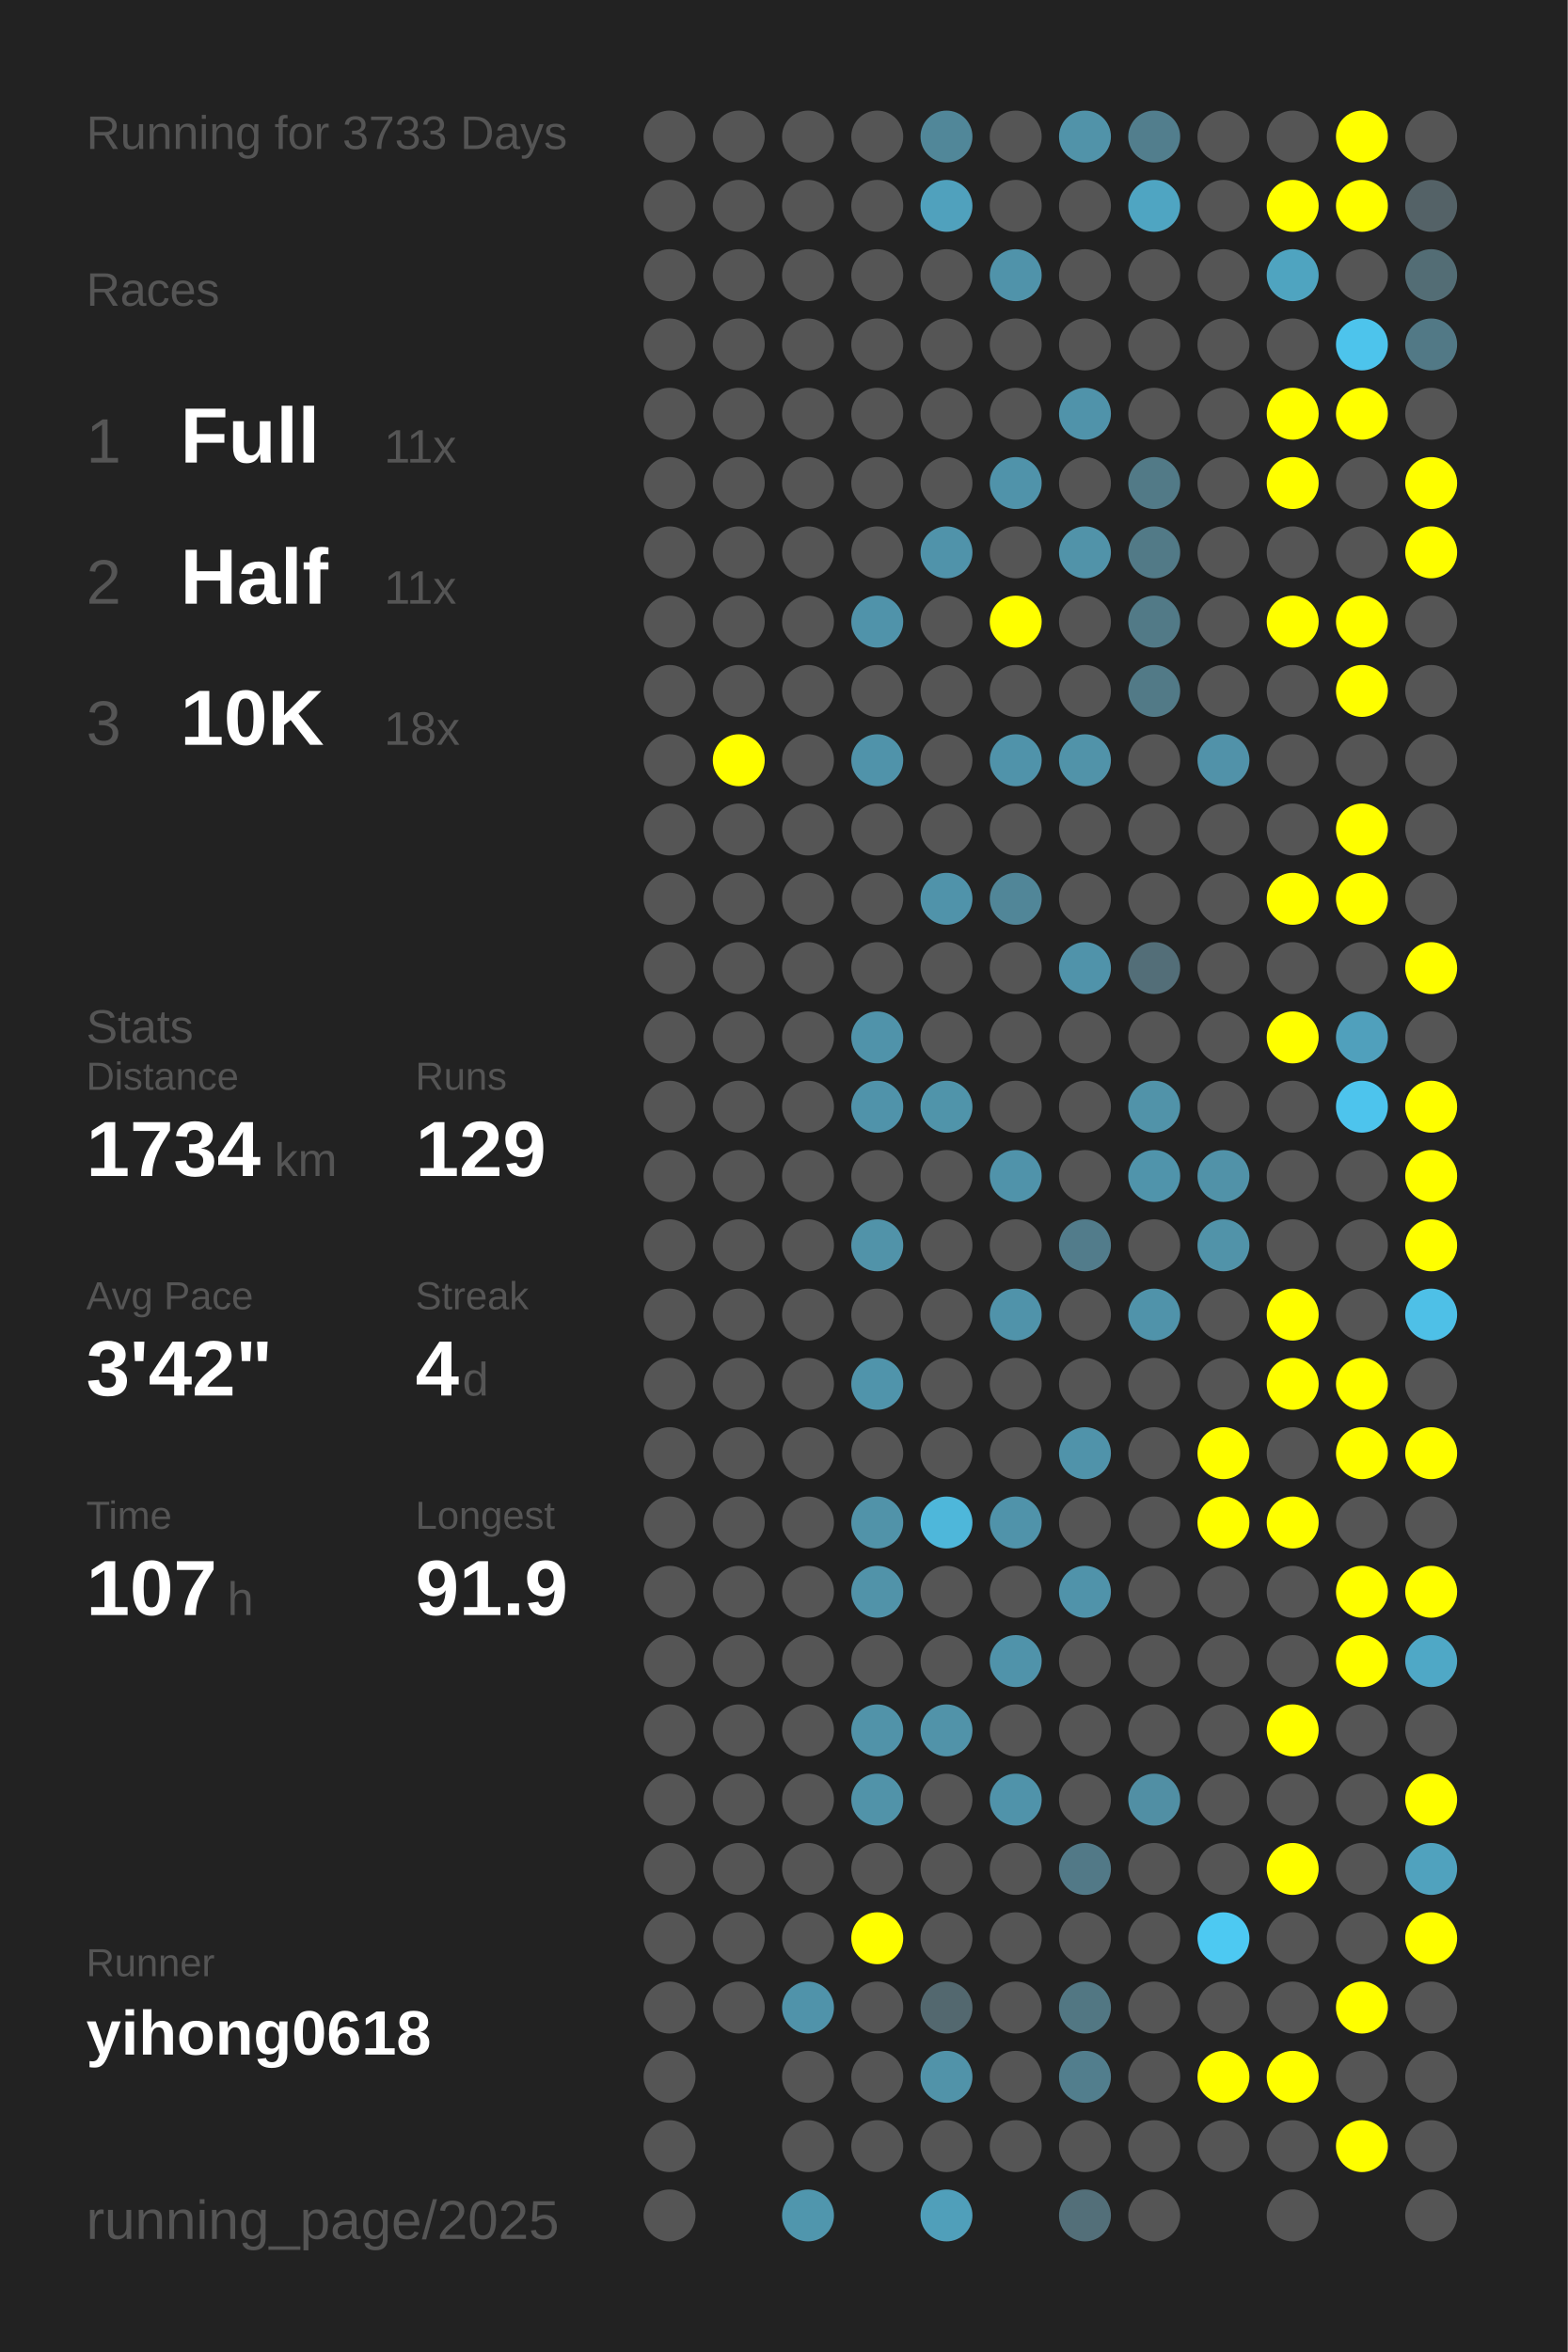
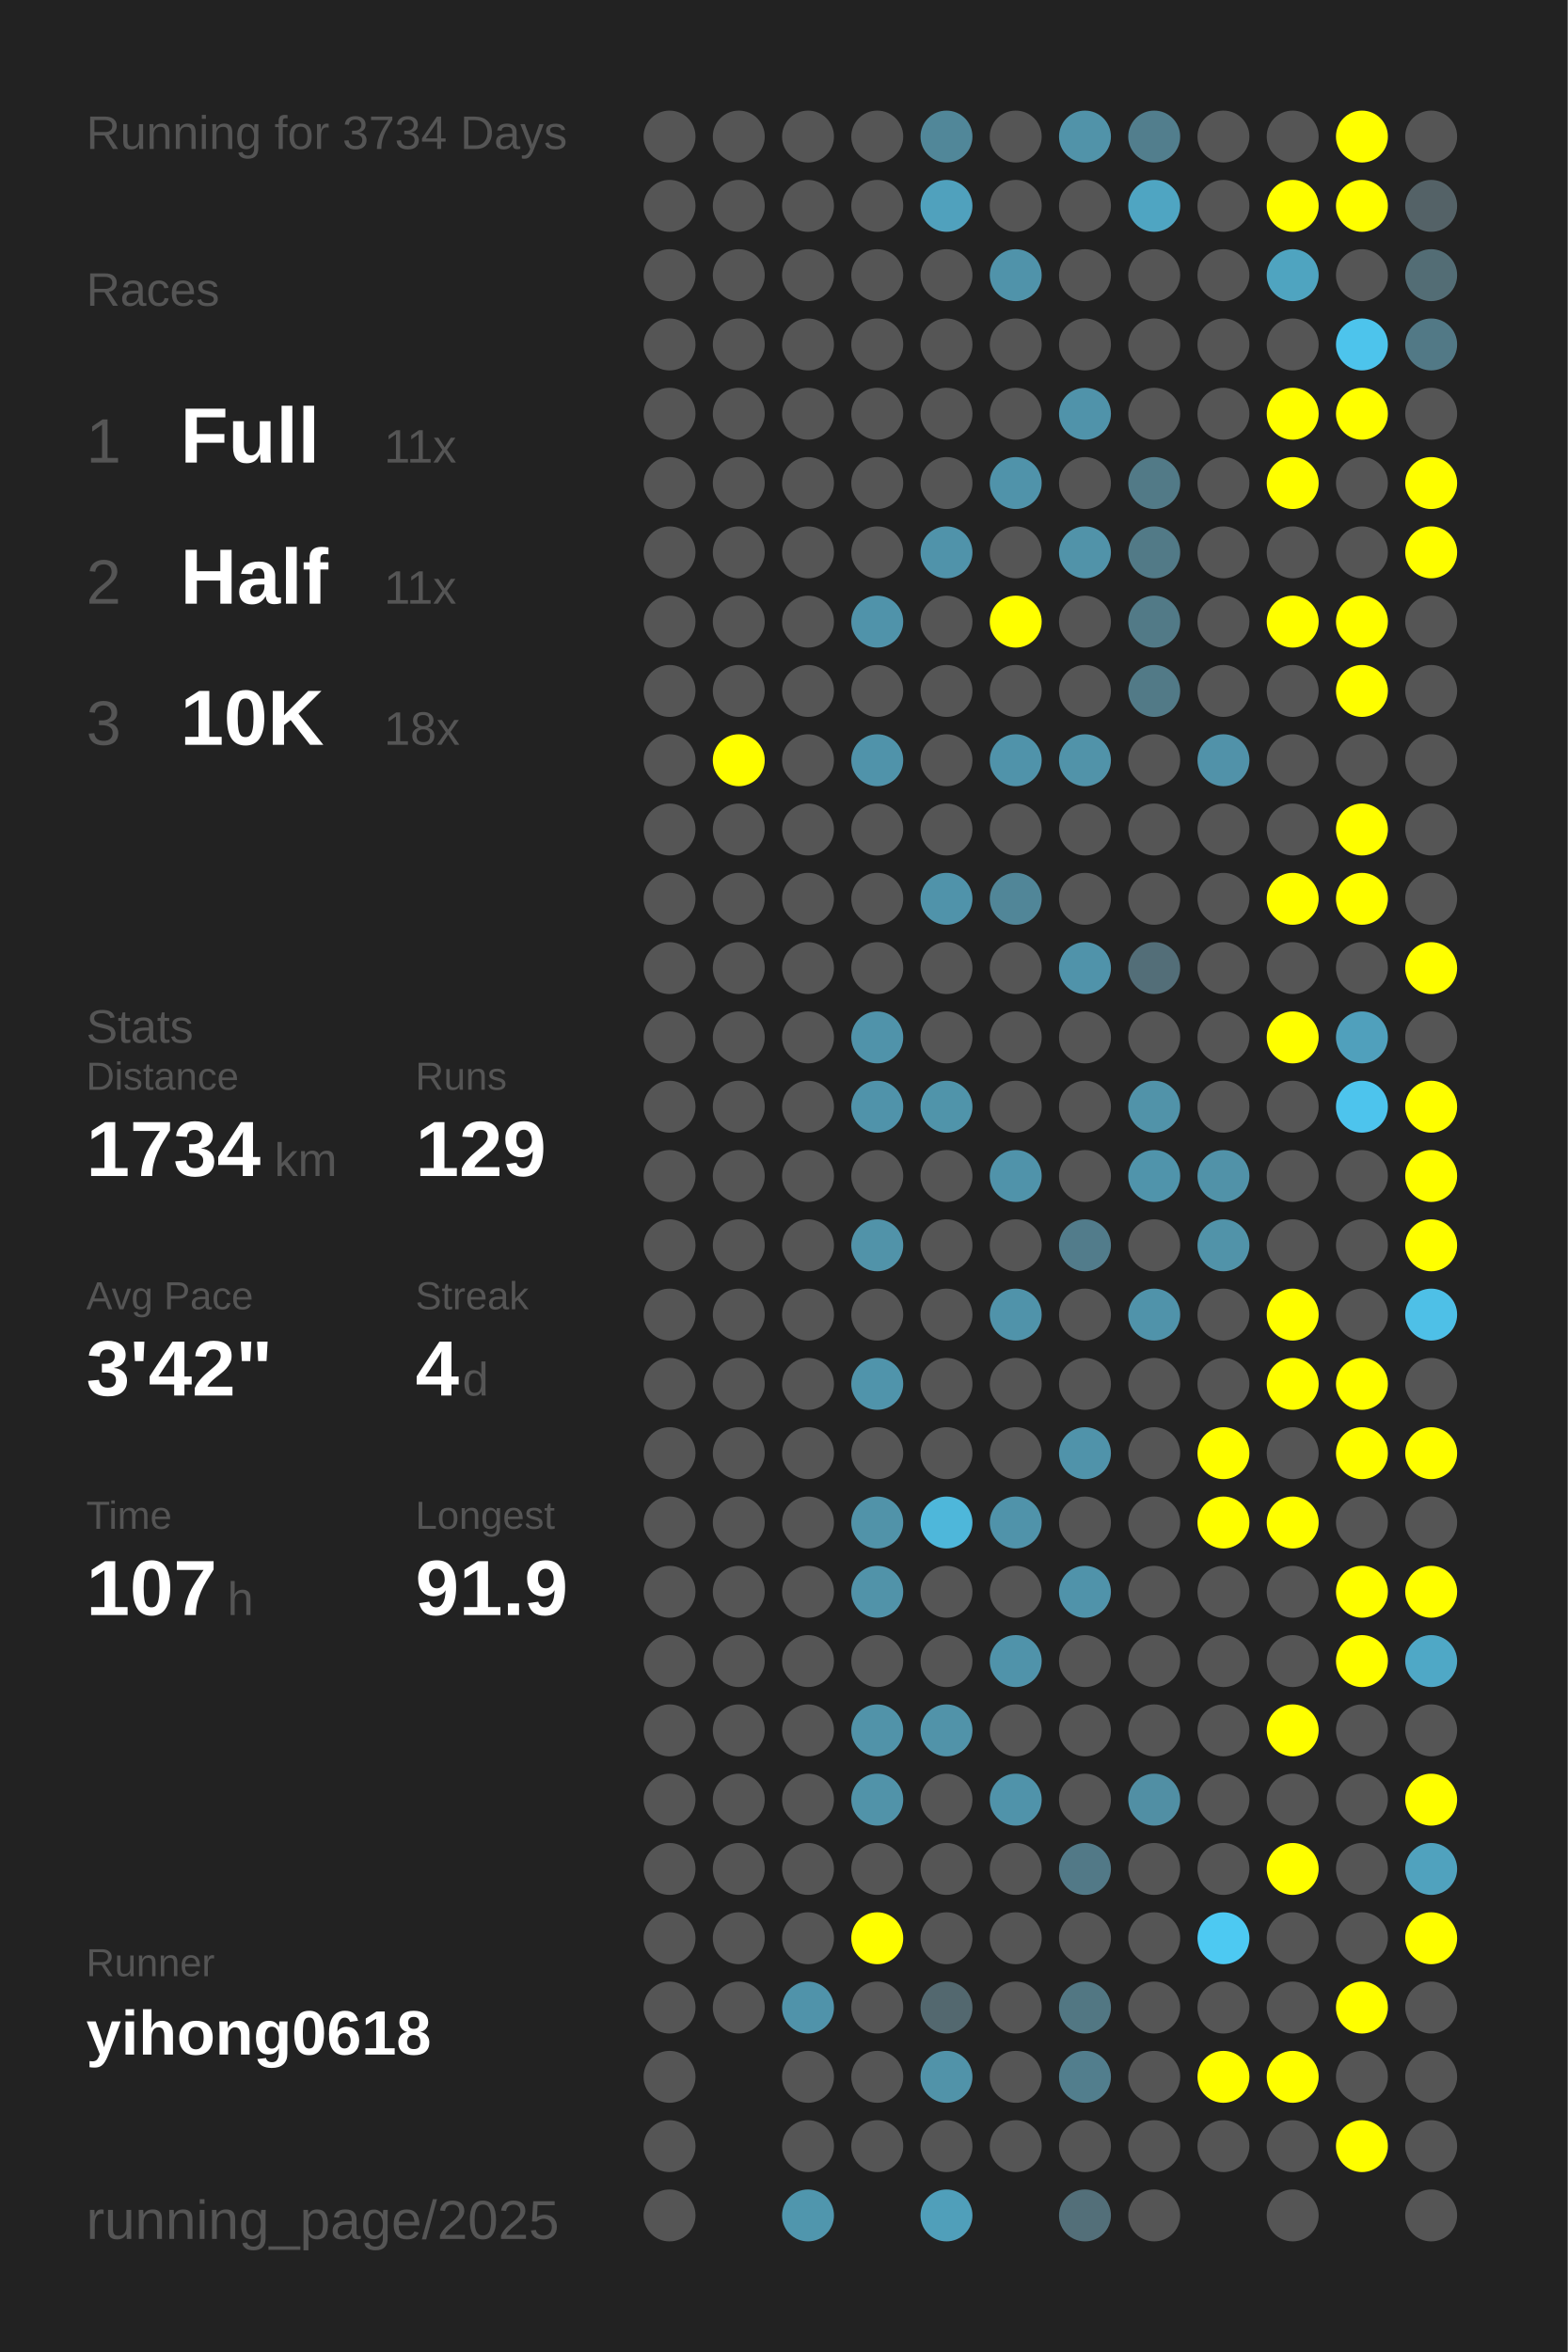
<svg xmlns="http://www.w3.org/2000/svg" baseProfile="full" height="300mm" version="1.1" viewBox="0,0,200,300" width="200mm">
  <defs />
  <rect fill="#222222" height="300" width="200" x="0" y="0" />
-   <text fill="#555555" style="font-size:6px; font-family:Arial;" x="11" y="19">Running for 3733 Days</text>
+   <text fill="#555555" style="font-size:6px; font-family:Arial;" x="11" y="19">Running for 3734 Days</text>
  <text fill="#555555" style="font-size:6px; font-family:Arial;" x="11" y="39">Races</text>
  <text fill="#555555" style="font-size:8px; font-family:Arial;" x="11" y="59">1</text>
  <text fill="#FFFFFF" style="font-size:10px; font-family:Arial; font-weight:bold;" x="23" y="59">Full</text>
  <text fill="#555555" style="font-size:6px; font-family:Arial;" x="49" y="59">11x</text>
  <text fill="#555555" style="font-size:8px; font-family:Arial;" x="11" y="77">2</text>
  <text fill="#FFFFFF" style="font-size:10px; font-family:Arial; font-weight:bold;" x="23" y="77">Half</text>
  <text fill="#555555" style="font-size:6px; font-family:Arial;" x="49" y="77">11x</text>
  <text fill="#555555" style="font-size:8px; font-family:Arial;" x="11" y="95">3</text>
  <text fill="#FFFFFF" style="font-size:10px; font-family:Arial; font-weight:bold;" x="23" y="95">10K</text>
  <text fill="#555555" style="font-size:6px; font-family:Arial;" x="49" y="95">18x</text>
  <text fill="#555555" style="font-size:6px; font-family:Arial;" x="11" y="133">Stats</text>
  <text fill="#555555" style="font-size:5px; font-family:Arial;" x="11" y="139">Distance</text>
  <text fill="#FFFFFF" style="font-size:10px; font-family:Arial; font-weight:bold;" x="11" y="150">1734</text>
  <text fill="#555555" style="font-size:6px; font-family:Arial;" x="35" y="150">km</text>
  <text fill="#555555" style="font-size:5px; font-family:Arial;" x="53" y="139">Runs</text>
  <text fill="#FFFFFF" style="font-size:10px; font-family:Arial; font-weight:bold;" x="53" y="150">129</text>
  <text fill="#555555" style="font-size:5px; font-family:Arial;" x="11" y="167">Avg Pace</text>
  <text fill="#FFFFFF" style="font-size:10px; font-family:Arial; font-weight:bold;" x="11" y="178">3'42"</text>
  <text fill="#555555" style="font-size:5px; font-family:Arial;" x="53" y="167">Streak</text>
  <text fill="#FFFFFF" style="font-size:10px; font-family:Arial; font-weight:bold;" x="53" y="178">4</text>
  <text fill="#555555" style="font-size:6px; font-family:Arial;" x="59" y="178">d</text>
  <text fill="#555555" style="font-size:5px; font-family:Arial;" x="11" y="195">Time</text>
  <text fill="#FFFFFF" style="font-size:10px; font-family:Arial; font-weight:bold;" x="11" y="206">107</text>
  <text fill="#555555" style="font-size:6px; font-family:Arial;" x="29" y="206">h</text>
  <text fill="#555555" style="font-size:5px; font-family:Arial;" x="53" y="195">Longest</text>
  <text fill="#FFFFFF" style="font-size:10px; font-family:Arial; font-weight:bold;" x="53" y="206">91.9</text>
  <text fill="#555555" style="font-size:5px; font-family:Arial;" x="11" y="252.065">Runner</text>
  <text fill="#FFFFFF" style="font-size:8px; font-family:Arial; font-weight:bold;" x="11" y="262.065">yihong0618</text>
  <text fill="#555555" style="font-size:7px; font-family:Arial;" x="11" y="285.581">running_page/2025</text>
  <circle cx="85.417" cy="17.419" fill="#555555" r="3.312" />
  <circle cx="85.417" cy="26.258" fill="#555555" r="3.312" />
  <circle cx="85.417" cy="35.097" fill="#555555" r="3.312" />
  <circle cx="85.417" cy="43.935" fill="#555555" r="3.312" />
  <circle cx="85.417" cy="52.774" fill="#555555" r="3.312" />
  <circle cx="85.417" cy="61.613" fill="#555555" r="3.312" />
  <circle cx="85.417" cy="70.452" fill="#555555" r="3.312" />
  <circle cx="85.417" cy="79.29" fill="#555555" r="3.312" />
  <circle cx="85.417" cy="88.129" fill="#555555" r="3.312" />
  <circle cx="85.417" cy="96.968" fill="#555555" r="3.312" />
  <circle cx="85.417" cy="105.806" fill="#555555" r="3.312" />
  <circle cx="85.417" cy="114.645" fill="#555555" r="3.312" />
  <circle cx="85.417" cy="123.484" fill="#555555" r="3.312" />
  <circle cx="85.417" cy="132.323" fill="#555555" r="3.312" />
  <circle cx="85.417" cy="141.161" fill="#555555" r="3.312" />
  <circle cx="85.417" cy="150" fill="#555555" r="3.312" />
  <circle cx="85.417" cy="158.839" fill="#555555" r="3.312" />
  <circle cx="85.417" cy="167.677" fill="#555555" r="3.312" />
  <circle cx="85.417" cy="176.516" fill="#555555" r="3.312" />
  <circle cx="85.417" cy="185.355" fill="#555555" r="3.312" />
  <circle cx="85.417" cy="194.194" fill="#555555" r="3.312" />
  <circle cx="85.417" cy="203.032" fill="#555555" r="3.312" />
  <circle cx="85.417" cy="211.871" fill="#555555" r="3.312" />
  <circle cx="85.417" cy="220.71" fill="#555555" r="3.312" />
  <circle cx="85.417" cy="229.548" fill="#555555" r="3.312" />
  <circle cx="85.417" cy="238.387" fill="#555555" r="3.312" />
  <circle cx="85.417" cy="247.226" fill="#555555" r="3.312" />
  <circle cx="85.417" cy="256.065" fill="#555555" r="3.312" />
  <circle cx="85.417" cy="264.903" fill="#555555" r="3.312" />
  <circle cx="85.417" cy="273.742" fill="#555555" r="3.312" />
  <circle cx="85.417" cy="282.581" fill="#555555" r="3.312" />
  <circle cx="94.25" cy="17.419" fill="#555555" r="3.312" />
  <circle cx="94.25" cy="26.258" fill="#555555" r="3.312" />
  <circle cx="94.25" cy="35.097" fill="#555555" r="3.312" />
  <circle cx="94.25" cy="43.935" fill="#555555" r="3.312" />
  <circle cx="94.25" cy="52.774" fill="#555555" r="3.312" />
  <circle cx="94.25" cy="61.613" fill="#555555" r="3.312" />
  <circle cx="94.25" cy="70.452" fill="#555555" r="3.312" />
  <circle cx="94.25" cy="79.29" fill="#555555" r="3.312" />
  <circle cx="94.25" cy="88.129" fill="#555555" r="3.312" />
  <circle cx="94.25" cy="96.968" fill="#FFFF00" r="3.312" />
  <circle cx="94.25" cy="105.806" fill="#555555" r="3.312" />
  <circle cx="94.25" cy="114.645" fill="#555555" r="3.312" />
  <circle cx="94.25" cy="123.484" fill="#555555" r="3.312" />
  <circle cx="94.25" cy="132.323" fill="#555555" r="3.312" />
  <circle cx="94.25" cy="141.161" fill="#555555" r="3.312" />
  <circle cx="94.25" cy="150" fill="#555555" r="3.312" />
  <circle cx="94.25" cy="158.839" fill="#555555" r="3.312" />
  <circle cx="94.25" cy="167.677" fill="#555555" r="3.312" />
  <circle cx="94.25" cy="176.516" fill="#555555" r="3.312" />
  <circle cx="94.25" cy="185.355" fill="#555555" r="3.312" />
  <circle cx="94.25" cy="194.194" fill="#555555" r="3.312" />
  <circle cx="94.25" cy="203.032" fill="#555555" r="3.312" />
  <circle cx="94.25" cy="211.871" fill="#555555" r="3.312" />
  <circle cx="94.25" cy="220.71" fill="#555555" r="3.312" />
  <circle cx="94.25" cy="229.548" fill="#555555" r="3.312" />
  <circle cx="94.25" cy="238.387" fill="#555555" r="3.312" />
  <circle cx="94.25" cy="247.226" fill="#555555" r="3.312" />
  <circle cx="94.25" cy="256.065" fill="#555555" r="3.312" />
  <circle cx="103.083" cy="17.419" fill="#555555" r="3.312" />
  <circle cx="103.083" cy="26.258" fill="#555555" r="3.312" />
  <circle cx="103.083" cy="35.097" fill="#555555" r="3.312" />
  <circle cx="103.083" cy="43.935" fill="#555555" r="3.312" />
  <circle cx="103.083" cy="52.774" fill="#555555" r="3.312" />
  <circle cx="103.083" cy="61.613" fill="#555555" r="3.312" />
  <circle cx="103.083" cy="70.452" fill="#555555" r="3.312" />
  <circle cx="103.083" cy="79.29" fill="#555555" r="3.312" />
  <circle cx="103.083" cy="88.129" fill="#555555" r="3.312" />
  <circle cx="103.083" cy="96.968" fill="#555555" r="3.312" />
  <circle cx="103.083" cy="105.806" fill="#555555" r="3.312" />
  <circle cx="103.083" cy="114.645" fill="#555555" r="3.312" />
  <circle cx="103.083" cy="123.484" fill="#555555" r="3.312" />
  <circle cx="103.083" cy="132.323" fill="#555555" r="3.312" />
  <circle cx="103.083" cy="141.161" fill="#555555" r="3.312" />
  <circle cx="103.083" cy="150" fill="#555555" r="3.312" />
  <circle cx="103.083" cy="158.839" fill="#555555" r="3.312" />
  <circle cx="103.083" cy="167.677" fill="#555555" r="3.312" />
  <circle cx="103.083" cy="176.516" fill="#555555" r="3.312" />
  <circle cx="103.083" cy="185.355" fill="#555555" r="3.312" />
  <circle cx="103.083" cy="194.194" fill="#555555" r="3.312" />
  <circle cx="103.083" cy="203.032" fill="#555555" r="3.312" />
  <circle cx="103.083" cy="211.871" fill="#555555" r="3.312" />
  <circle cx="103.083" cy="220.71" fill="#555555" r="3.312" />
  <circle cx="103.083" cy="229.548" fill="#555555" r="3.312" />
  <circle cx="103.083" cy="238.387" fill="#555555" r="3.312" />
  <circle cx="103.083" cy="247.226" fill="#555555" r="3.312" />
  <circle cx="103.083" cy="256.065" fill="#5093aa" r="3.312" />
  <circle cx="103.083" cy="264.903" fill="#555555" r="3.312" />
  <circle cx="103.083" cy="273.742" fill="#555555" r="3.312" />
  <circle cx="103.083" cy="282.581" fill="#5096ad" r="3.312" />
  <circle cx="111.917" cy="17.419" fill="#555555" r="3.312" />
  <circle cx="111.917" cy="26.258" fill="#555555" r="3.312" />
  <circle cx="111.917" cy="35.097" fill="#555555" r="3.312" />
  <circle cx="111.917" cy="43.935" fill="#555555" r="3.312" />
  <circle cx="111.917" cy="52.774" fill="#555555" r="3.312" />
  <circle cx="111.917" cy="61.613" fill="#555555" r="3.312" />
  <circle cx="111.917" cy="70.452" fill="#555555" r="3.312" />
  <circle cx="111.917" cy="79.29" fill="#5093aa" r="3.312" />
  <circle cx="111.917" cy="88.129" fill="#555555" r="3.312" />
  <circle cx="111.917" cy="96.968" fill="#5093aa" r="3.312" />
  <circle cx="111.917" cy="105.806" fill="#555555" r="3.312" />
  <circle cx="111.917" cy="114.645" fill="#555555" r="3.312" />
  <circle cx="111.917" cy="123.484" fill="#555555" r="3.312" />
  <circle cx="111.917" cy="132.323" fill="#5093aa" r="3.312" />
  <circle cx="111.917" cy="141.161" fill="#5093aa" r="3.312" />
  <circle cx="111.917" cy="150" fill="#555555" r="3.312" />
  <circle cx="111.917" cy="158.839" fill="#5193a9" r="3.312" />
  <circle cx="111.917" cy="167.677" fill="#555555" r="3.312" />
  <circle cx="111.917" cy="176.516" fill="#5094ab" r="3.312" />
  <circle cx="111.917" cy="185.355" fill="#555555" r="3.312" />
  <circle cx="111.917" cy="194.194" fill="#5193a9" r="3.312" />
  <circle cx="111.917" cy="203.032" fill="#5193a9" r="3.312" />
  <circle cx="111.917" cy="211.871" fill="#555555" r="3.312" />
  <circle cx="111.917" cy="220.71" fill="#5193a9" r="3.312" />
  <circle cx="111.917" cy="229.548" fill="#5193a9" r="3.312" />
  <circle cx="111.917" cy="238.387" fill="#555555" r="3.312" />
  <circle cx="111.917" cy="247.226" fill="#FFFF00" r="3.312" />
  <circle cx="111.917" cy="256.065" fill="#555555" r="3.312" />
  <circle cx="111.917" cy="264.903" fill="#555555" r="3.312" />
  <circle cx="111.917" cy="273.742" fill="#555555" r="3.312" />
  <circle cx="120.75" cy="17.419" fill="#518799" r="3.312" />
  <circle cx="120.75" cy="26.258" fill="#50a1bd" r="3.312" />
  <circle cx="120.75" cy="35.097" fill="#555555" r="3.312" />
  <circle cx="120.75" cy="43.935" fill="#555555" r="3.312" />
  <circle cx="120.75" cy="52.774" fill="#555555" r="3.312" />
  <circle cx="120.75" cy="61.613" fill="#555555" r="3.312" />
  <circle cx="120.75" cy="70.452" fill="#5093aa" r="3.312" />
  <circle cx="120.75" cy="79.29" fill="#555555" r="3.312" />
  <circle cx="120.75" cy="88.129" fill="#555555" r="3.312" />
  <circle cx="120.75" cy="96.968" fill="#555555" r="3.312" />
  <circle cx="120.75" cy="105.806" fill="#555555" r="3.312" />
  <circle cx="120.75" cy="114.645" fill="#5093aa" r="3.312" />
  <circle cx="120.75" cy="123.484" fill="#555555" r="3.312" />
  <circle cx="120.75" cy="132.323" fill="#555555" r="3.312" />
  <circle cx="120.75" cy="141.161" fill="#5094aa" r="3.312" />
  <circle cx="120.75" cy="150" fill="#555555" r="3.312" />
  <circle cx="120.75" cy="158.839" fill="#555555" r="3.312" />
  <circle cx="120.75" cy="167.677" fill="#555555" r="3.312" />
  <circle cx="120.75" cy="176.516" fill="#555555" r="3.312" />
  <circle cx="120.75" cy="185.355" fill="#555555" r="3.312" />
  <circle cx="120.75" cy="194.194" fill="#4eb7da" r="3.312" />
  <circle cx="120.75" cy="203.032" fill="#555555" r="3.312" />
  <circle cx="120.75" cy="211.871" fill="#555555" r="3.312" />
  <circle cx="120.75" cy="220.71" fill="#5193a9" r="3.312" />
  <circle cx="120.75" cy="229.548" fill="#555555" r="3.312" />
  <circle cx="120.75" cy="238.387" fill="#555555" r="3.312" />
  <circle cx="120.75" cy="247.226" fill="#555555" r="3.312" />
  <circle cx="120.75" cy="256.065" fill="#53686f" r="3.312" />
  <circle cx="120.75" cy="264.903" fill="#5193a9" r="3.312" />
  <circle cx="120.75" cy="273.742" fill="#555555" r="3.312" />
  <circle cx="120.75" cy="282.581" fill="#509fba" r="3.312" />
  <circle cx="129.583" cy="17.419" fill="#555555" r="3.312" />
  <circle cx="129.583" cy="26.258" fill="#555555" r="3.312" />
  <circle cx="129.583" cy="35.097" fill="#5093aa" r="3.312" />
  <circle cx="129.583" cy="43.935" fill="#555555" r="3.312" />
  <circle cx="129.583" cy="52.774" fill="#555555" r="3.312" />
  <circle cx="129.583" cy="61.613" fill="#5093aa" r="3.312" />
  <circle cx="129.583" cy="70.452" fill="#555555" r="3.312" />
  <circle cx="129.583" cy="79.29" fill="#FFFF00" r="3.312" />
  <circle cx="129.583" cy="88.129" fill="#555555" r="3.312" />
  <circle cx="129.583" cy="96.968" fill="#5093aa" r="3.312" />
  <circle cx="129.583" cy="105.806" fill="#555555" r="3.312" />
  <circle cx="129.583" cy="114.645" fill="#518698" r="3.312" />
  <circle cx="129.583" cy="123.484" fill="#555555" r="3.312" />
  <circle cx="129.583" cy="132.323" fill="#555555" r="3.312" />
  <circle cx="129.583" cy="141.161" fill="#555555" r="3.312" />
  <circle cx="129.583" cy="150" fill="#5093aa" r="3.312" />
  <circle cx="129.583" cy="158.839" fill="#555555" r="3.312" />
  <circle cx="129.583" cy="167.677" fill="#5093aa" r="3.312" />
  <circle cx="129.583" cy="176.516" fill="#555555" r="3.312" />
  <circle cx="129.583" cy="185.355" fill="#555555" r="3.312" />
  <circle cx="129.583" cy="194.194" fill="#5093aa" r="3.312" />
  <circle cx="129.583" cy="203.032" fill="#555555" r="3.312" />
  <circle cx="129.583" cy="211.871" fill="#5093aa" r="3.312" />
  <circle cx="129.583" cy="220.71" fill="#555555" r="3.312" />
  <circle cx="129.583" cy="229.548" fill="#5093aa" r="3.312" />
  <circle cx="129.583" cy="238.387" fill="#555555" r="3.312" />
  <circle cx="129.583" cy="247.226" fill="#555555" r="3.312" />
  <circle cx="129.583" cy="256.065" fill="#555555" r="3.312" />
  <circle cx="129.583" cy="264.903" fill="#555555" r="3.312" />
  <circle cx="129.583" cy="273.742" fill="#555555" r="3.312" />
  <circle cx="138.417" cy="17.419" fill="#5193a9" r="3.312" />
  <circle cx="138.417" cy="26.258" fill="#555555" r="3.312" />
  <circle cx="138.417" cy="35.097" fill="#555555" r="3.312" />
  <circle cx="138.417" cy="43.935" fill="#555555" r="3.312" />
  <circle cx="138.417" cy="52.774" fill="#5093aa" r="3.312" />
  <circle cx="138.417" cy="61.613" fill="#555555" r="3.312" />
  <circle cx="138.417" cy="70.452" fill="#5193a9" r="3.312" />
  <circle cx="138.417" cy="79.29" fill="#555555" r="3.312" />
  <circle cx="138.417" cy="88.129" fill="#555555" r="3.312" />
  <circle cx="138.417" cy="96.968" fill="#5193a9" r="3.312" />
  <circle cx="138.417" cy="105.806" fill="#555555" r="3.312" />
  <circle cx="138.417" cy="114.645" fill="#555555" r="3.312" />
  <circle cx="138.417" cy="123.484" fill="#5093aa" r="3.312" />
  <circle cx="138.417" cy="132.323" fill="#555555" r="3.312" />
  <circle cx="138.417" cy="141.161" fill="#555555" r="3.312" />
  <circle cx="138.417" cy="150" fill="#555555" r="3.312" />
  <circle cx="138.417" cy="158.839" fill="#527c8b" r="3.312" />
  <circle cx="138.417" cy="167.677" fill="#555555" r="3.312" />
  <circle cx="138.417" cy="176.516" fill="#555555" r="3.312" />
  <circle cx="138.417" cy="185.355" fill="#5093aa" r="3.312" />
  <circle cx="138.417" cy="194.194" fill="#555555" r="3.312" />
  <circle cx="138.417" cy="203.032" fill="#5093aa" r="3.312" />
  <circle cx="138.417" cy="211.871" fill="#555555" r="3.312" />
  <circle cx="138.417" cy="220.71" fill="#555555" r="3.312" />
  <circle cx="138.417" cy="229.548" fill="#555555" r="3.312" />
  <circle cx="138.417" cy="238.387" fill="#527987" r="3.312" />
  <circle cx="138.417" cy="247.226" fill="#555555" r="3.312" />
  <circle cx="138.417" cy="256.065" fill="#527783" r="3.312" />
  <circle cx="138.417" cy="264.903" fill="#527e8d" r="3.312" />
  <circle cx="138.417" cy="273.742" fill="#555555" r="3.312" />
  <circle cx="138.417" cy="282.581" fill="#536f79" r="3.312" />
  <circle cx="147.25" cy="17.419" fill="#527e8d" r="3.312" />
  <circle cx="147.25" cy="26.258" fill="#4fa5c2" r="3.312" />
  <circle cx="147.25" cy="35.097" fill="#555555" r="3.312" />
  <circle cx="147.25" cy="43.935" fill="#555555" r="3.312" />
  <circle cx="147.25" cy="52.774" fill="#555555" r="3.312" />
  <circle cx="147.25" cy="61.613" fill="#527a87" r="3.312" />
  <circle cx="147.25" cy="70.452" fill="#527a87" r="3.312" />
  <circle cx="147.25" cy="79.29" fill="#527a87" r="3.312" />
  <circle cx="147.25" cy="88.129" fill="#527a87" r="3.312" />
  <circle cx="147.25" cy="96.968" fill="#555555" r="3.312" />
  <circle cx="147.25" cy="105.806" fill="#555555" r="3.312" />
  <circle cx="147.25" cy="114.645" fill="#555555" r="3.312" />
  <circle cx="147.25" cy="123.484" fill="#536e78" r="3.312" />
  <circle cx="147.25" cy="132.323" fill="#555555" r="3.312" />
  <circle cx="147.25" cy="141.161" fill="#5193a9" r="3.312" />
  <circle cx="147.25" cy="150" fill="#5094ab" r="3.312" />
  <circle cx="147.25" cy="158.839" fill="#555555" r="3.312" />
  <circle cx="147.25" cy="167.677" fill="#5093aa" r="3.312" />
  <circle cx="147.25" cy="176.516" fill="#555555" r="3.312" />
  <circle cx="147.25" cy="185.355" fill="#555555" r="3.312" />
  <circle cx="147.25" cy="194.194" fill="#555555" r="3.312" />
  <circle cx="147.25" cy="203.032" fill="#555555" r="3.312" />
  <circle cx="147.25" cy="211.871" fill="#555555" r="3.312" />
  <circle cx="147.25" cy="220.71" fill="#555555" r="3.312" />
  <circle cx="147.25" cy="229.548" fill="#518fa4" r="3.312" />
  <circle cx="147.25" cy="238.387" fill="#555555" r="3.312" />
  <circle cx="147.25" cy="247.226" fill="#555555" r="3.312" />
  <circle cx="147.25" cy="256.065" fill="#555555" r="3.312" />
  <circle cx="147.25" cy="264.903" fill="#555555" r="3.312" />
  <circle cx="147.25" cy="273.742" fill="#555555" r="3.312" />
  <circle cx="147.25" cy="282.581" fill="#555555" r="3.312" />
  <circle cx="156.083" cy="17.419" fill="#555555" r="3.312" />
  <circle cx="156.083" cy="26.258" fill="#555555" r="3.312" />
  <circle cx="156.083" cy="35.097" fill="#555555" r="3.312" />
  <circle cx="156.083" cy="43.935" fill="#555555" r="3.312" />
  <circle cx="156.083" cy="52.774" fill="#555555" r="3.312" />
  <circle cx="156.083" cy="61.613" fill="#555555" r="3.312" />
  <circle cx="156.083" cy="70.452" fill="#555555" r="3.312" />
  <circle cx="156.083" cy="79.29" fill="#555555" r="3.312" />
  <circle cx="156.083" cy="88.129" fill="#555555" r="3.312" />
  <circle cx="156.083" cy="96.968" fill="#5192a9" r="3.312" />
  <circle cx="156.083" cy="105.806" fill="#555555" r="3.312" />
  <circle cx="156.083" cy="114.645" fill="#555555" r="3.312" />
  <circle cx="156.083" cy="123.484" fill="#555555" r="3.312" />
  <circle cx="156.083" cy="132.323" fill="#555555" r="3.312" />
  <circle cx="156.083" cy="141.161" fill="#555555" r="3.312" />
  <circle cx="156.083" cy="150" fill="#5192a8" r="3.312" />
  <circle cx="156.083" cy="158.839" fill="#5193a9" r="3.312" />
  <circle cx="156.083" cy="167.677" fill="#555555" r="3.312" />
  <circle cx="156.083" cy="176.516" fill="#555555" r="3.312" />
  <circle cx="156.083" cy="185.355" fill="#FFFF00" r="3.312" />
  <circle cx="156.083" cy="194.194" fill="#FFFF00" r="3.312" />
  <circle cx="156.083" cy="203.032" fill="#555555" r="3.312" />
  <circle cx="156.083" cy="211.871" fill="#555555" r="3.312" />
  <circle cx="156.083" cy="220.71" fill="#555555" r="3.312" />
  <circle cx="156.083" cy="229.548" fill="#555555" r="3.312" />
  <circle cx="156.083" cy="238.387" fill="#555555" r="3.312" />
  <circle cx="156.083" cy="247.226" fill="#4dc9f2" r="3.312" />
  <circle cx="156.083" cy="256.065" fill="#555555" r="3.312" />
  <circle cx="156.083" cy="264.903" fill="#FFFF00" r="3.312" />
  <circle cx="156.083" cy="273.742" fill="#555555" r="3.312" />
  <circle cx="164.917" cy="17.419" fill="#555555" r="3.312" />
  <circle cx="164.917" cy="26.258" fill="#FFFF00" r="3.312" />
  <circle cx="164.917" cy="35.097" fill="#4fa4c0" r="3.312" />
  <circle cx="164.917" cy="43.935" fill="#555555" r="3.312" />
  <circle cx="164.917" cy="52.774" fill="#FFFF00" r="3.312" />
  <circle cx="164.917" cy="61.613" fill="#FFFF00" r="3.312" />
  <circle cx="164.917" cy="70.452" fill="#555555" r="3.312" />
  <circle cx="164.917" cy="79.29" fill="#FFFF00" r="3.312" />
  <circle cx="164.917" cy="88.129" fill="#555555" r="3.312" />
  <circle cx="164.917" cy="96.968" fill="#555555" r="3.312" />
  <circle cx="164.917" cy="105.806" fill="#555555" r="3.312" />
  <circle cx="164.917" cy="114.645" fill="#FFFF00" r="3.312" />
  <circle cx="164.917" cy="123.484" fill="#555555" r="3.312" />
  <circle cx="164.917" cy="132.323" fill="#FFFF00" r="3.312" />
  <circle cx="164.917" cy="141.161" fill="#555555" r="3.312" />
  <circle cx="164.917" cy="150" fill="#555555" r="3.312" />
  <circle cx="164.917" cy="158.839" fill="#555555" r="3.312" />
  <circle cx="164.917" cy="167.677" fill="#FFFF00" r="3.312" />
  <circle cx="164.917" cy="176.516" fill="#FFFF00" r="3.312" />
  <circle cx="164.917" cy="185.355" fill="#555555" r="3.312" />
  <circle cx="164.917" cy="194.194" fill="#FFFF00" r="3.312" />
  <circle cx="164.917" cy="203.032" fill="#555555" r="3.312" />
  <circle cx="164.917" cy="211.871" fill="#555555" r="3.312" />
  <circle cx="164.917" cy="220.71" fill="#FFFF00" r="3.312" />
  <circle cx="164.917" cy="229.548" fill="#555555" r="3.312" />
  <circle cx="164.917" cy="238.387" fill="#FFFF00" r="3.312" />
  <circle cx="164.917" cy="247.226" fill="#555555" r="3.312" />
  <circle cx="164.917" cy="256.065" fill="#555555" r="3.312" />
  <circle cx="164.917" cy="264.903" fill="#FFFF00" r="3.312" />
  <circle cx="164.917" cy="273.742" fill="#555555" r="3.312" />
  <circle cx="164.917" cy="282.581" fill="#555555" r="3.312" />
  <circle cx="173.75" cy="17.419" fill="#FFFF00" r="3.312" />
  <circle cx="173.75" cy="26.258" fill="#FFFF00" r="3.312" />
  <circle cx="173.75" cy="35.097" fill="#555555" r="3.312" />
  <circle cx="173.75" cy="43.935" fill="#4dc4ec" r="3.312" />
  <circle cx="173.75" cy="52.774" fill="#FFFF00" r="3.312" />
  <circle cx="173.75" cy="61.613" fill="#555555" r="3.312" />
  <circle cx="173.75" cy="70.452" fill="#555555" r="3.312" />
  <circle cx="173.75" cy="79.29" fill="#FFFF00" r="3.312" />
  <circle cx="173.75" cy="88.129" fill="#FFFF00" r="3.312" />
  <circle cx="173.75" cy="96.968" fill="#555555" r="3.312" />
  <circle cx="173.75" cy="105.806" fill="#FFFF00" r="3.312" />
  <circle cx="173.75" cy="114.645" fill="#FFFF00" r="3.312" />
  <circle cx="173.75" cy="123.484" fill="#555555" r="3.312" />
  <circle cx="173.75" cy="132.323" fill="#50a0bc" r="3.312" />
  <circle cx="173.75" cy="141.161" fill="#4dc4ed" r="3.312" />
  <circle cx="173.75" cy="150" fill="#555555" r="3.312" />
  <circle cx="173.75" cy="158.839" fill="#555555" r="3.312" />
  <circle cx="173.75" cy="167.677" fill="#555555" r="3.312" />
  <circle cx="173.75" cy="176.516" fill="#FFFF00" r="3.312" />
  <circle cx="173.75" cy="185.355" fill="#FFFF00" r="3.312" />
  <circle cx="173.75" cy="194.194" fill="#555555" r="3.312" />
  <circle cx="173.75" cy="203.032" fill="#FFFF00" r="3.312" />
  <circle cx="173.75" cy="211.871" fill="#FFFF00" r="3.312" />
  <circle cx="173.75" cy="220.71" fill="#555555" r="3.312" />
  <circle cx="173.75" cy="229.548" fill="#555555" r="3.312" />
  <circle cx="173.75" cy="238.387" fill="#555555" r="3.312" />
  <circle cx="173.75" cy="247.226" fill="#555555" r="3.312" />
  <circle cx="173.75" cy="256.065" fill="#FFFF00" r="3.312" />
  <circle cx="173.75" cy="264.903" fill="#555555" r="3.312" />
  <circle cx="173.75" cy="273.742" fill="#FFFF00" r="3.312" />
  <circle cx="182.583" cy="17.419" fill="#555555" r="3.312" />
  <circle cx="182.583" cy="26.258" fill="#546267" r="3.312" />
  <circle cx="182.583" cy="35.097" fill="#536d75" r="3.312" />
  <circle cx="182.583" cy="43.935" fill="#527986" r="3.312" />
  <circle cx="182.583" cy="52.774" fill="#555555" r="3.312" />
  <circle cx="182.583" cy="61.613" fill="#FFFF00" r="3.312" />
  <circle cx="182.583" cy="70.452" fill="#FFFF00" r="3.312" />
  <circle cx="182.583" cy="79.29" fill="#555555" r="3.312" />
  <circle cx="182.583" cy="88.129" fill="#555555" r="3.312" />
  <circle cx="182.583" cy="96.968" fill="#555555" r="3.312" />
  <circle cx="182.583" cy="105.806" fill="#555555" r="3.312" />
  <circle cx="182.583" cy="114.645" fill="#555555" r="3.312" />
  <circle cx="182.583" cy="123.484" fill="#FFFF00" r="3.312" />
  <circle cx="182.583" cy="132.323" fill="#555555" r="3.312" />
  <circle cx="182.583" cy="141.161" fill="#FFFF00" r="3.312" />
  <circle cx="182.583" cy="150" fill="#FFFF00" r="3.312" />
  <circle cx="182.583" cy="158.839" fill="#FFFF00" r="3.312" />
  <circle cx="182.583" cy="167.677" fill="#4ec0e7" r="3.312" />
  <circle cx="182.583" cy="176.516" fill="#555555" r="3.312" />
  <circle cx="182.583" cy="185.355" fill="#FFFF00" r="3.312" />
  <circle cx="182.583" cy="194.194" fill="#555555" r="3.312" />
  <circle cx="182.583" cy="203.032" fill="#FFFF00" r="3.312" />
  <circle cx="182.583" cy="211.871" fill="#4fa8c6" r="3.312" />
  <circle cx="182.583" cy="220.71" fill="#555555" r="3.312" />
  <circle cx="182.583" cy="229.548" fill="#FFFF00" r="3.312" />
  <circle cx="182.583" cy="238.387" fill="#50a2be" r="3.312" />
  <circle cx="182.583" cy="247.226" fill="#FFFF00" r="3.312" />
  <circle cx="182.583" cy="256.065" fill="#555555" r="3.312" />
  <circle cx="182.583" cy="264.903" fill="#555555" r="3.312" />
  <circle cx="182.583" cy="273.742" fill="#555555" r="3.312" />
  <circle cx="182.583" cy="282.581" fill="#555555" r="3.312" />
</svg>
